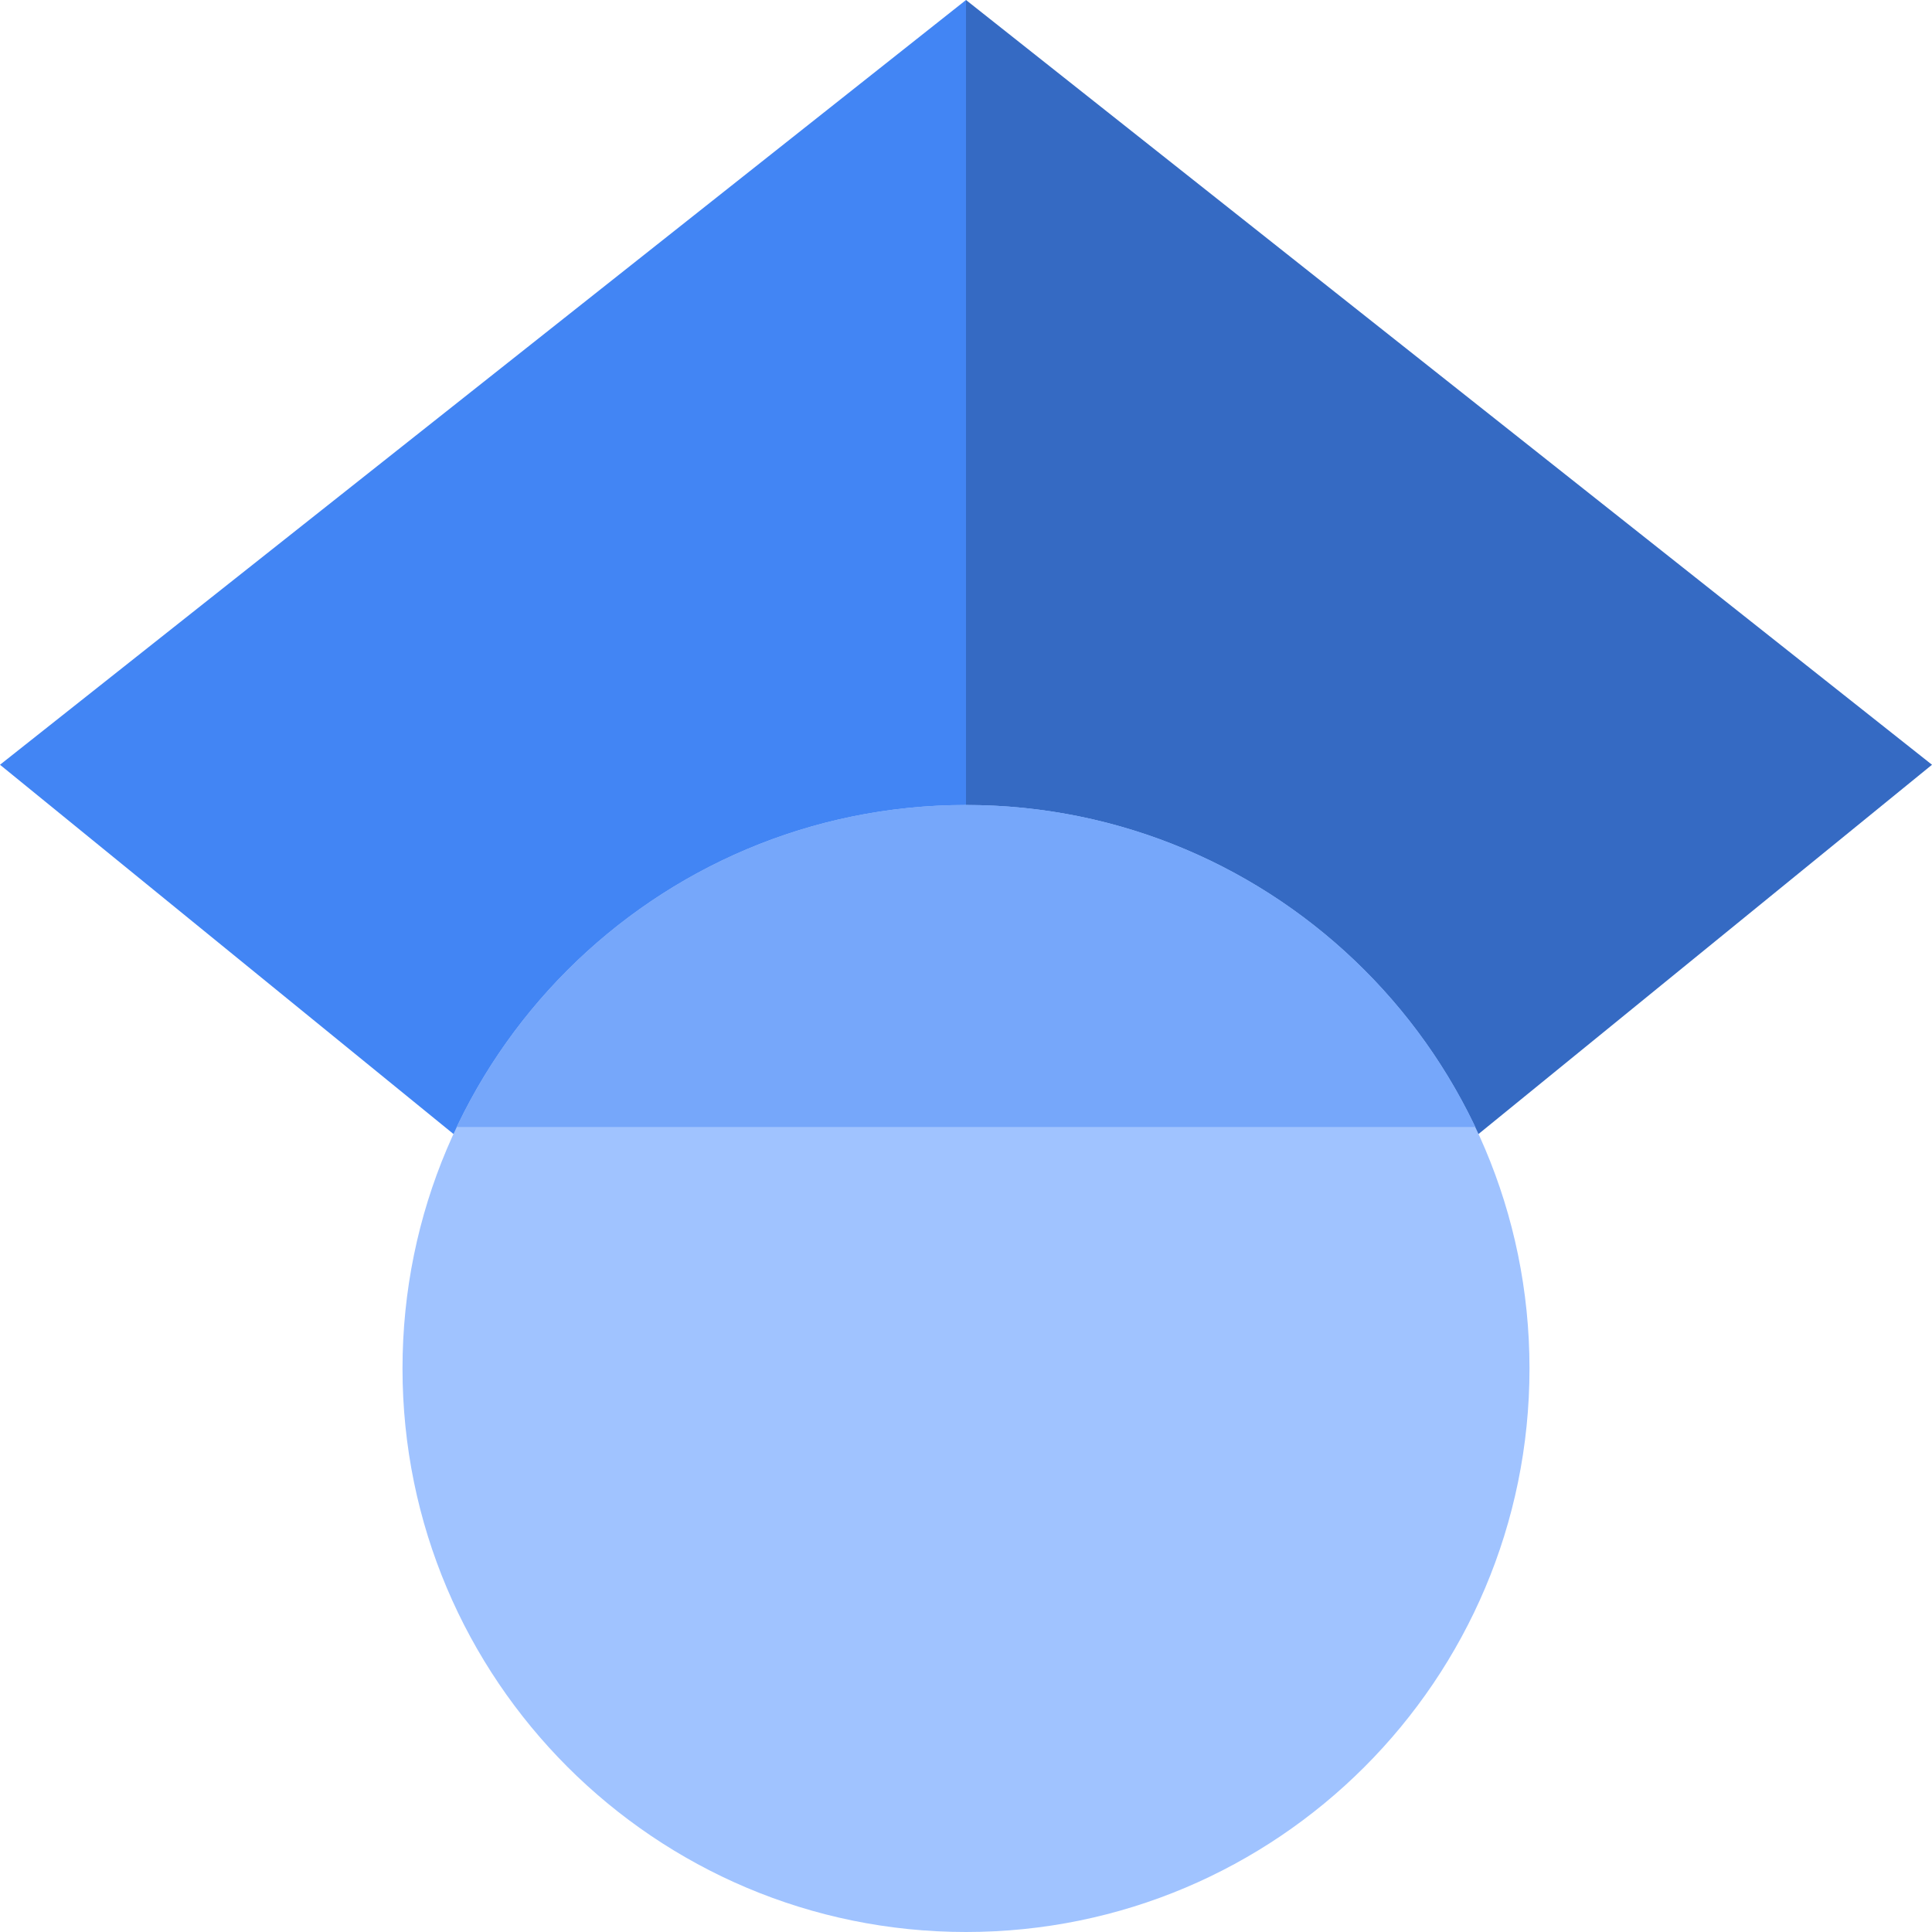
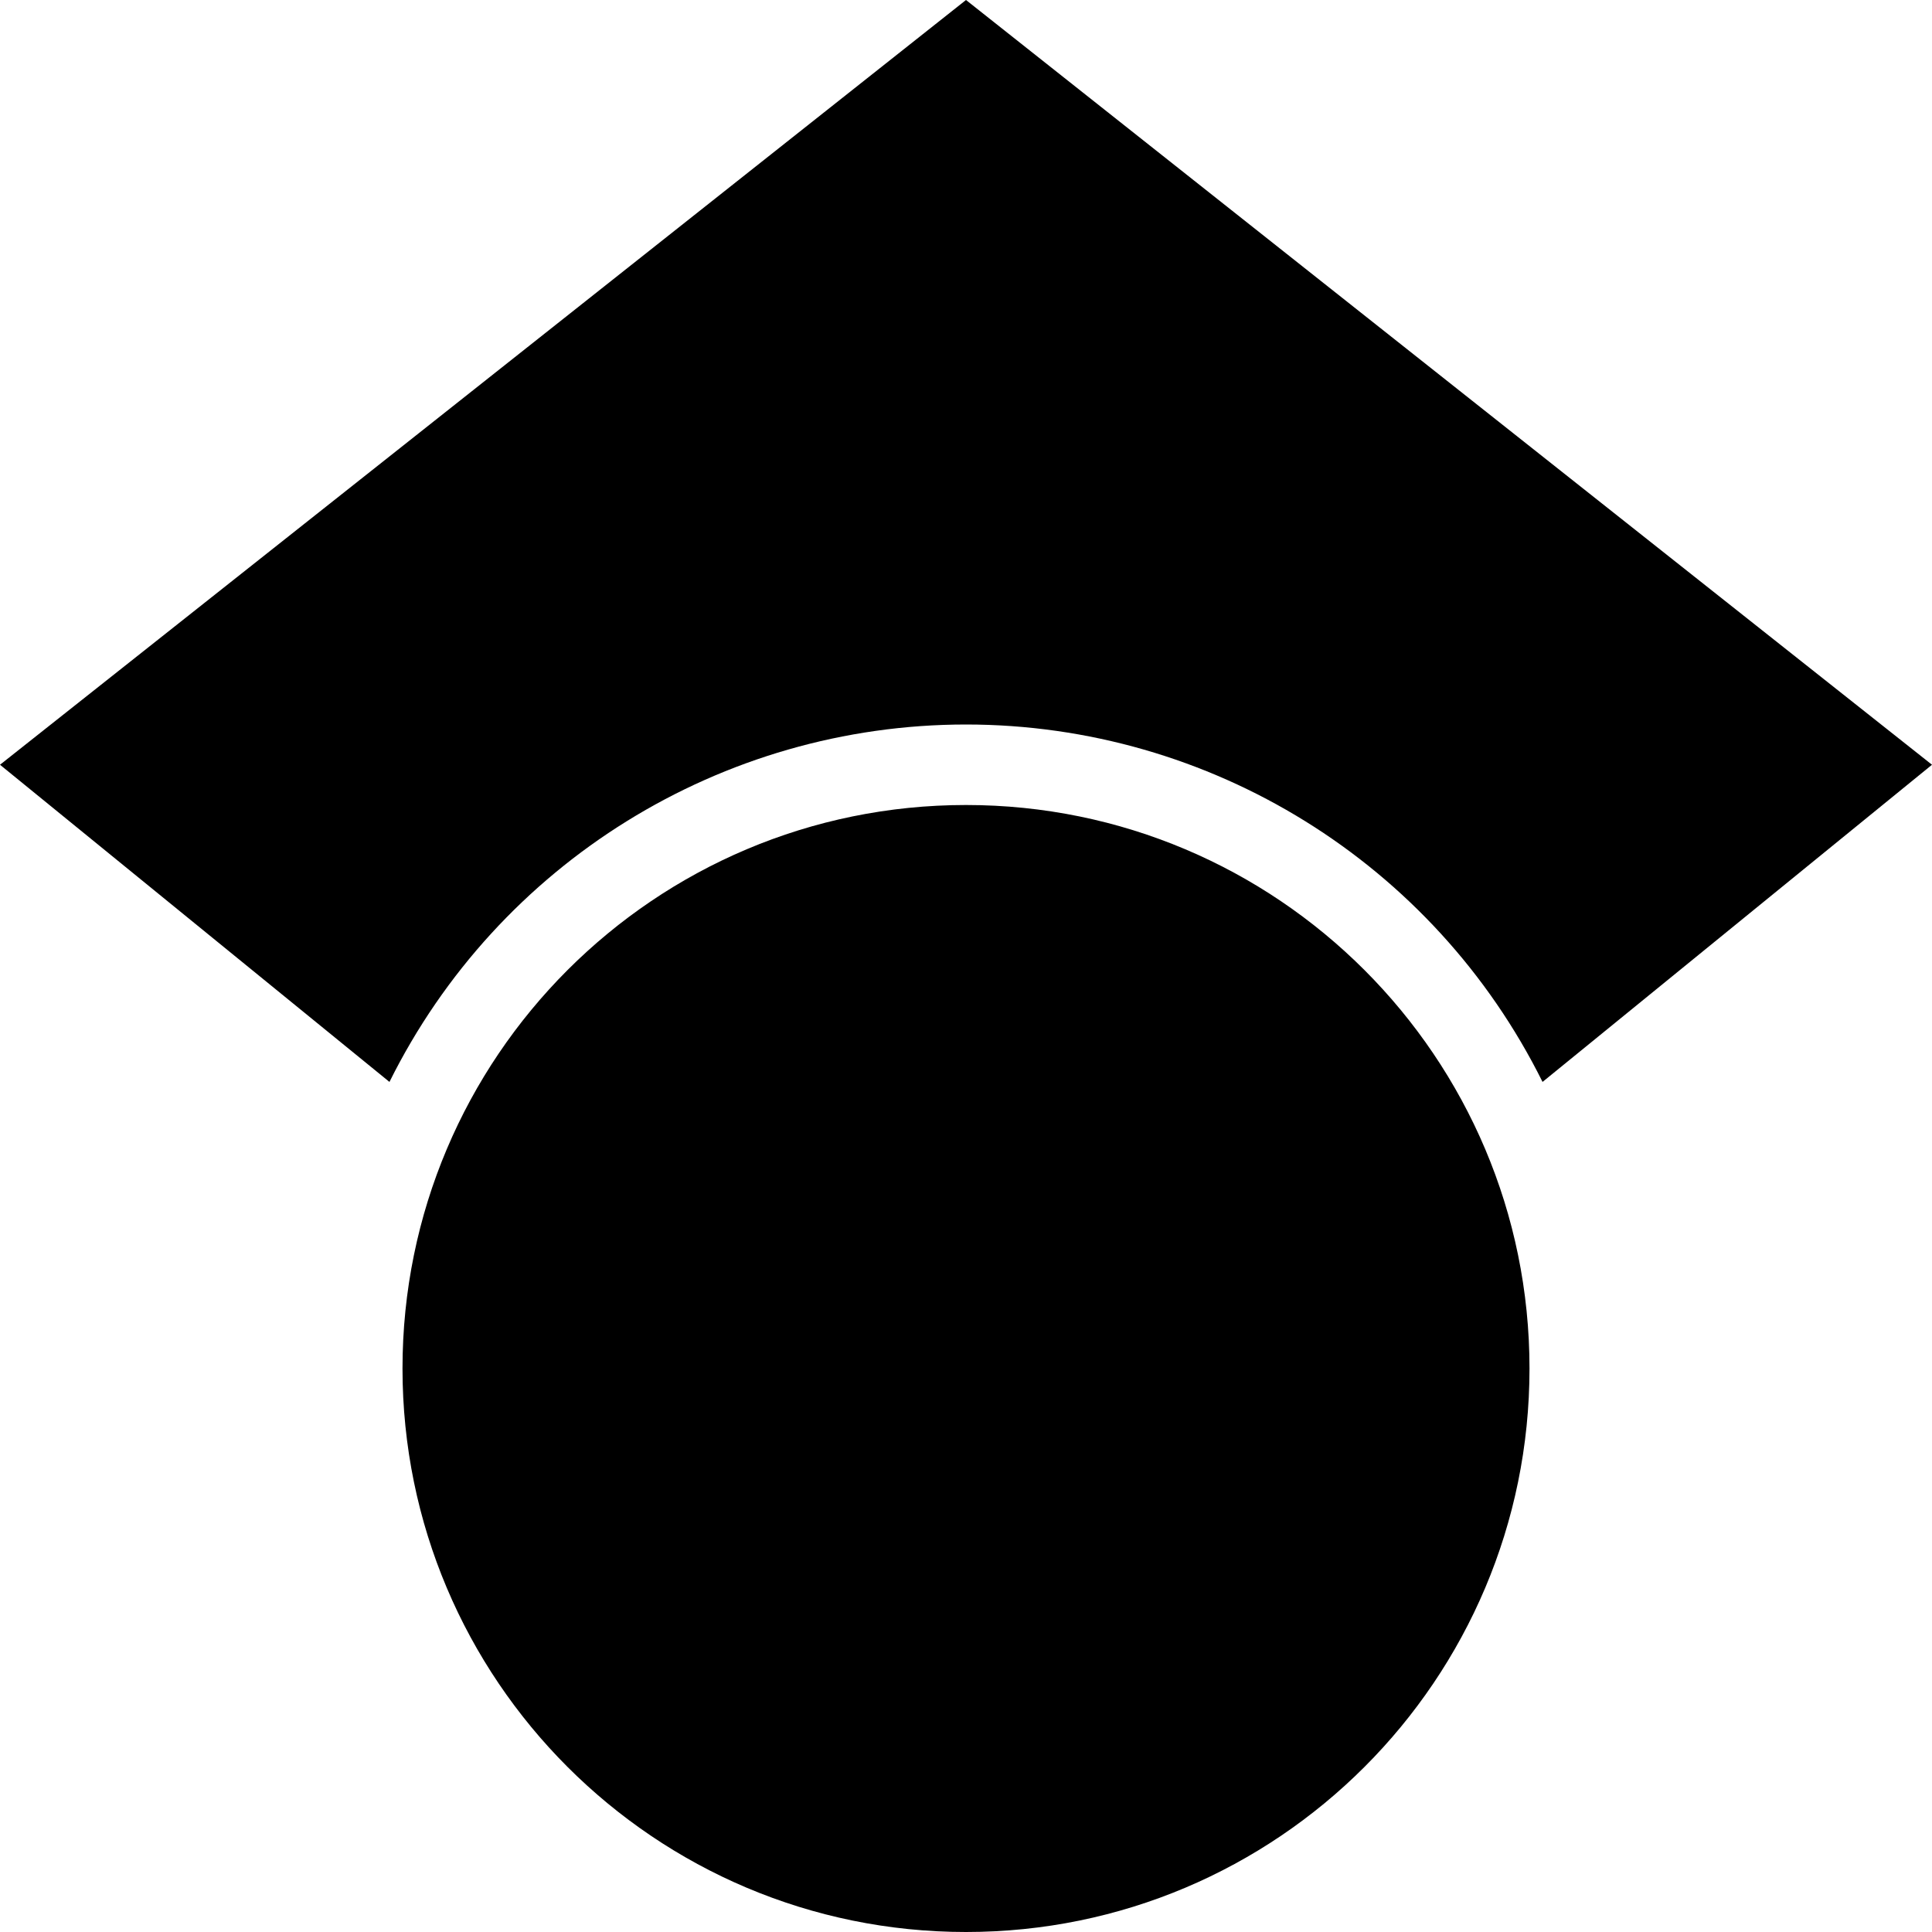
- <svg xmlns="http://www.w3.org/2000/svg" viewBox="0 0 512 512">
-   <path fill="#4285f4" d="M256 411.12L0 202.667 256 0z" />
-   <path fill="#356ac3" d="M256 411.12l256-208.453L256 0z" />
-   <circle fill="#a0c3ff" cx="256" cy="362.667" r="149.333" />
-   <path fill="#76a7fa" d="M121.037 298.667c23.968-50.453 75.392-85.334 134.963-85.334s110.995 34.881 134.963 85.334H121.037z" />
+ <svg xmlns="http://www.w3.org/2000/svg" viewBox="0 0 24 24">
+   <path d="m12 24a7 7 0 1 1 0-14 7 7 0 0 1 0 14zm0-24-12 9.5 4.838 3.94a8 8 0 0 1 7.162-4.44 8 8 0 0 1 7.162 4.44l4.838-3.94z" />
</svg>
